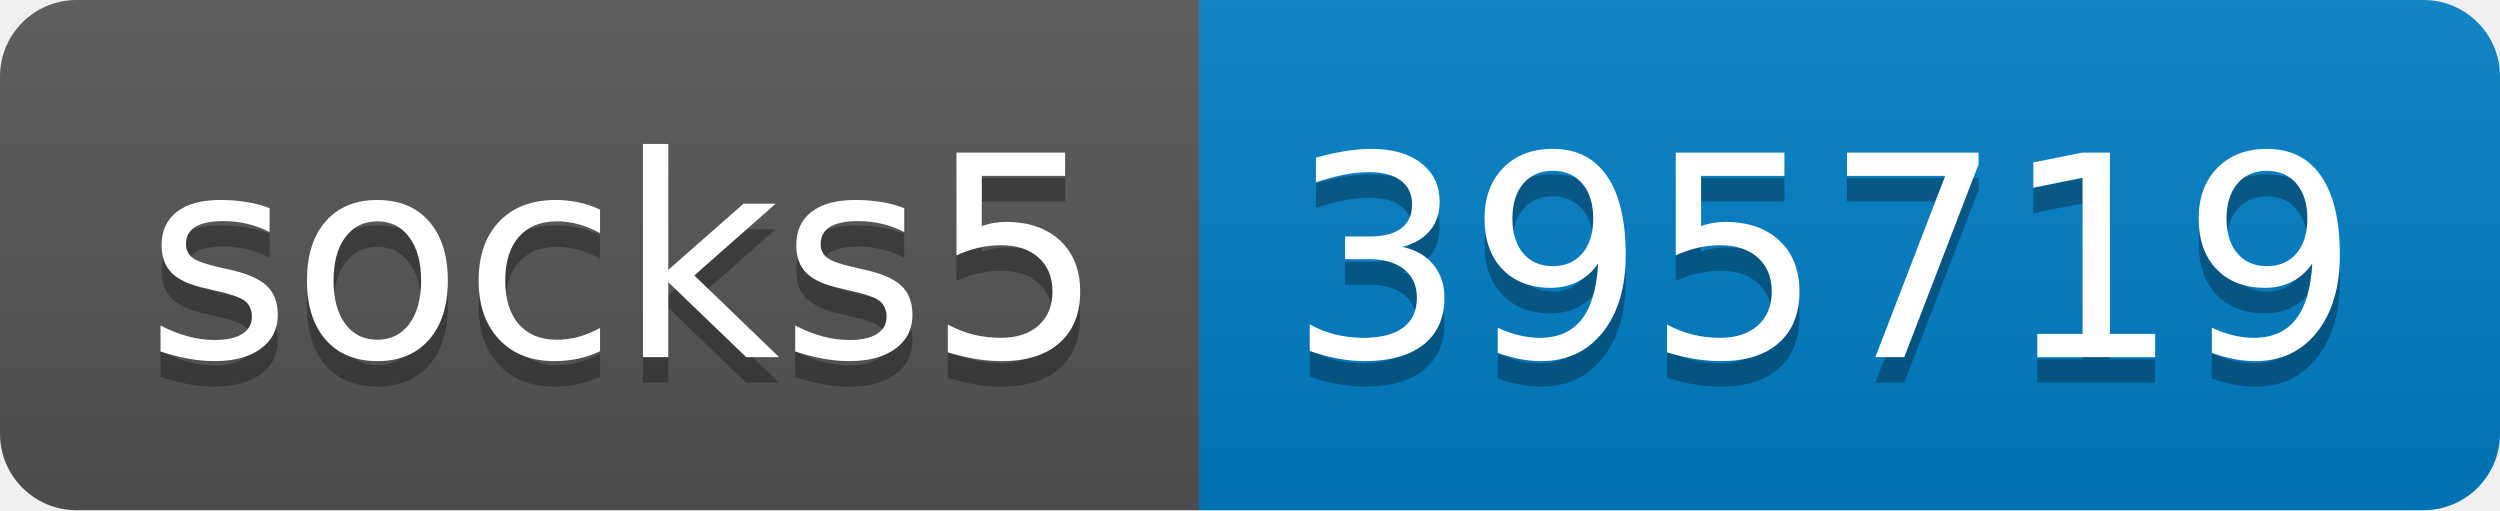
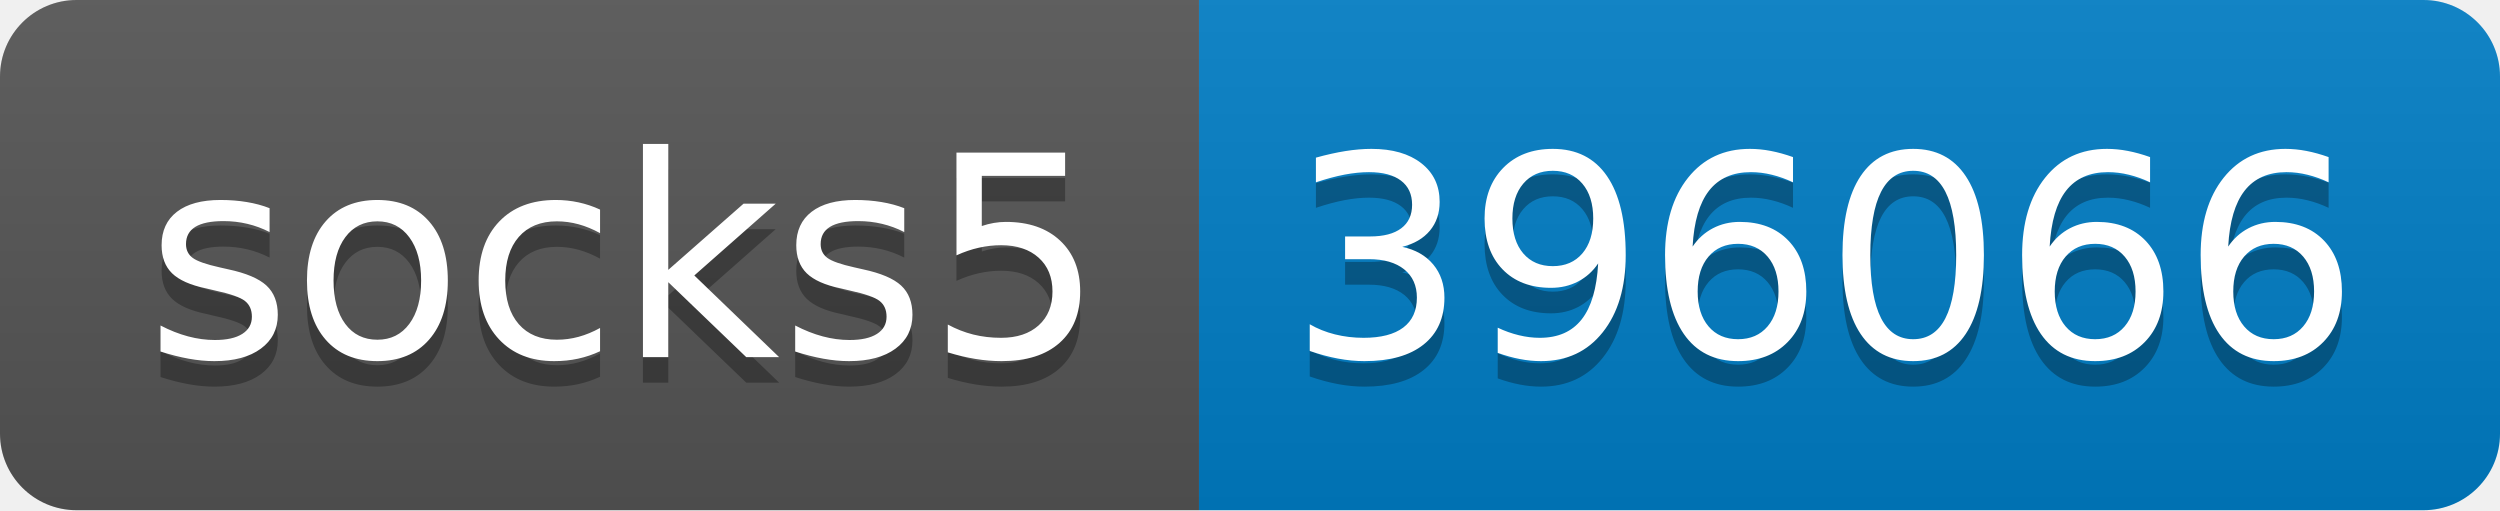
- <svg xmlns="http://www.w3.org/2000/svg" width="98" height="20" role="img" aria-label="socks5: 395719">
+ <svg xmlns="http://www.w3.org/2000/svg" width="98" height="20" role="img" aria-label="socks5: 396066">
  <linearGradient id="s" x2="0" y2="100%">
    <stop offset="0" stop-color="#bbb" stop-opacity=".1" />
    <stop offset="1" stop-opacity=".1" />
  </linearGradient>
  <clipPath id="r">
    <rect width="98" height="20" rx="3" fill="#fff" />
  </clipPath>
  <g clip-path="url(#r)">
    <rect width="47" height="20" fill="#555" />
    <rect x="47" width="51" height="20" fill="#007ec6" />
    <rect width="98" height="20" fill="url(#s)" />
  </g>
  <g fill="#fff" text-anchor="middle" font-family="Verdana,Geneva,DejaVu Sans,sans-serif" text-rendering="geometricPrecision" font-size="110">
    <text aria-hidden="true" x="245" y="150" fill="#010101" fill-opacity=".3" transform="scale(.1)" textLength="370">socks5</text>
    <text x="245" y="140" transform="scale(.1)" fill="#fff" textLength="370">socks5</text>
-     <text aria-hidden="true" x="715" y="150" fill="#010101" fill-opacity=".3" transform="scale(.1)" textLength="410">395719</text>
-     <text x="715" y="140" transform="scale(.1)" fill="#fff" textLength="410">395719</text>
+     <text aria-hidden="true" x="715" y="150" fill="#010101" fill-opacity=".3" transform="scale(.1)" textLength="410">396066</text>
+     <text x="715" y="140" transform="scale(.1)" fill="#fff" textLength="410">396066</text>
  </g>
</svg>
